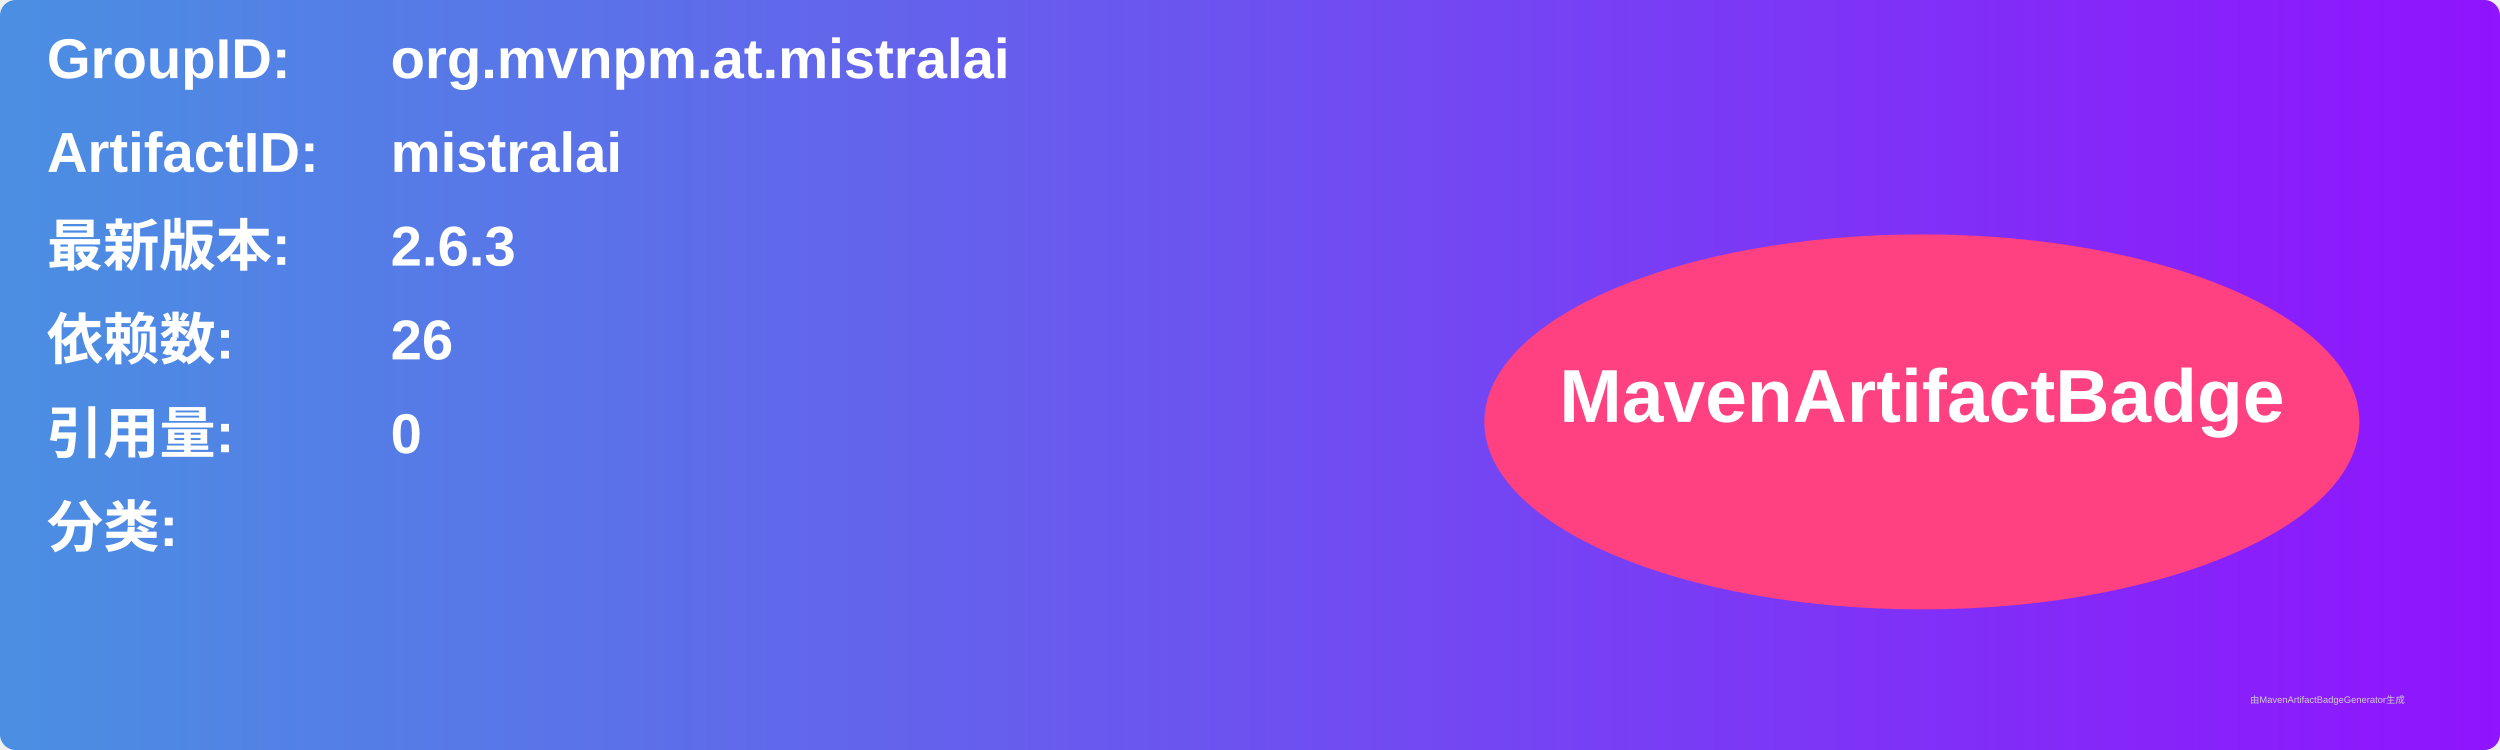
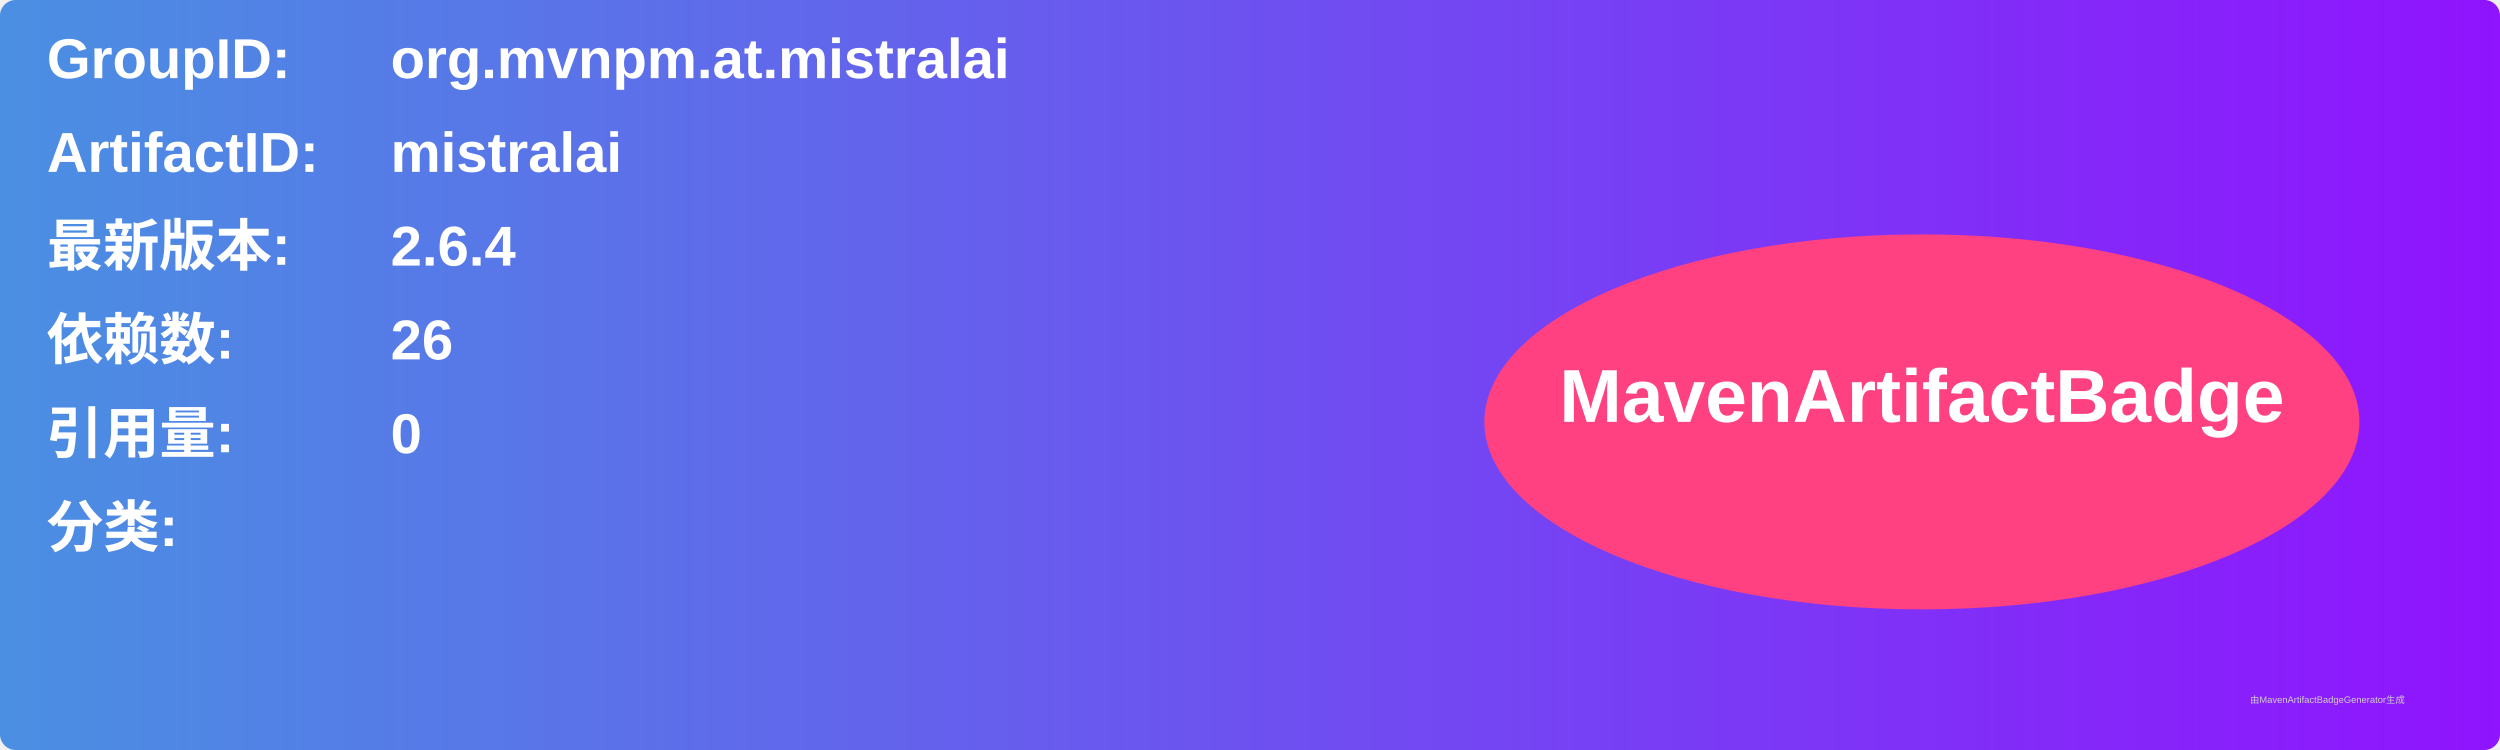
<svg xmlns="http://www.w3.org/2000/svg" width="800" height="240" viewBox="0 0 800 240">
  <linearGradient id="grad" x1="0%" y1="0%" x2="100%" y2="0%">
    <stop offset="0%" stop-color="#4a90e2" />
    <stop offset="100%" stop-color="#9013fe" />
  </linearGradient>
  <rect width="100%" height="100%" rx="5" ry="5" fill="url(#grad)" />
  <g transform="translate(15, 15)">
    <text x="0" y="10" font-family="Arial" font-size="18" fill="white" font-weight="bold" width="260">GroupID:</text>
    <text x="110" y="10" font-family="Arial" font-size="18" fill="white" font-weight="bold" width="460">org.mvnpm.at.mistralai</text>
    <text x="0" y="40" font-family="Arial" font-size="18" fill="white" font-weight="bold" width="260">ArtifactID:</text>
    <text x="110" y="40" font-family="Arial" font-size="18" fill="white" font-weight="bold" width="460">mistralai</text>
    <text x="0" y="70" font-family="Arial" font-size="18" fill="white" font-weight="bold">最新版本:</text>
    <text x="110" y="70" font-family="Arial" font-size="18" fill="white" font-weight="bold">
-       <tspan font-weight="bold">2.6.3</tspan>
+       <tspan font-weight="bold">2.6.4</tspan>
    </text>
    <text x="0" y="100" font-family="Arial" font-size="18" fill="white" font-weight="bold">依赖数: </text>
    <text x="110" y="100" font-family="Arial" font-size="18" fill="white">
      <tspan font-weight="bold">26</tspan>
    </text>
    <text x="0" y="130" font-family="Arial" font-size="18" fill="white" font-weight="bold">引用量: </text>
    <text x="110" y="130" font-family="Arial" font-size="18" fill="white">
      <tspan font-weight="bold">0</tspan>
    </text>
    <text x="0" y="160" font-family="Arial" font-size="18" fill="white" font-weight="bold">分类:</text>
    <text x="10" y="190" font-family="Arial" font-size="10" fill="white">
      <tspan font-weight="bold" />
    </text>
    <ellipse cx="600" cy="120" rx="140" ry="60" fill="#ff4081" />
    <text x="600" y="120" text-anchor="middle" font-family="Arial" font-size="24" fill="white" font-weight="bold">MavenArtifactBadge</text>
  </g>
  <text x="720" y="225" font-family="Arial" font-size="3" fill="#d0d0d0">由MavenArtifactBadgeGenerator生成</text>
</svg>
